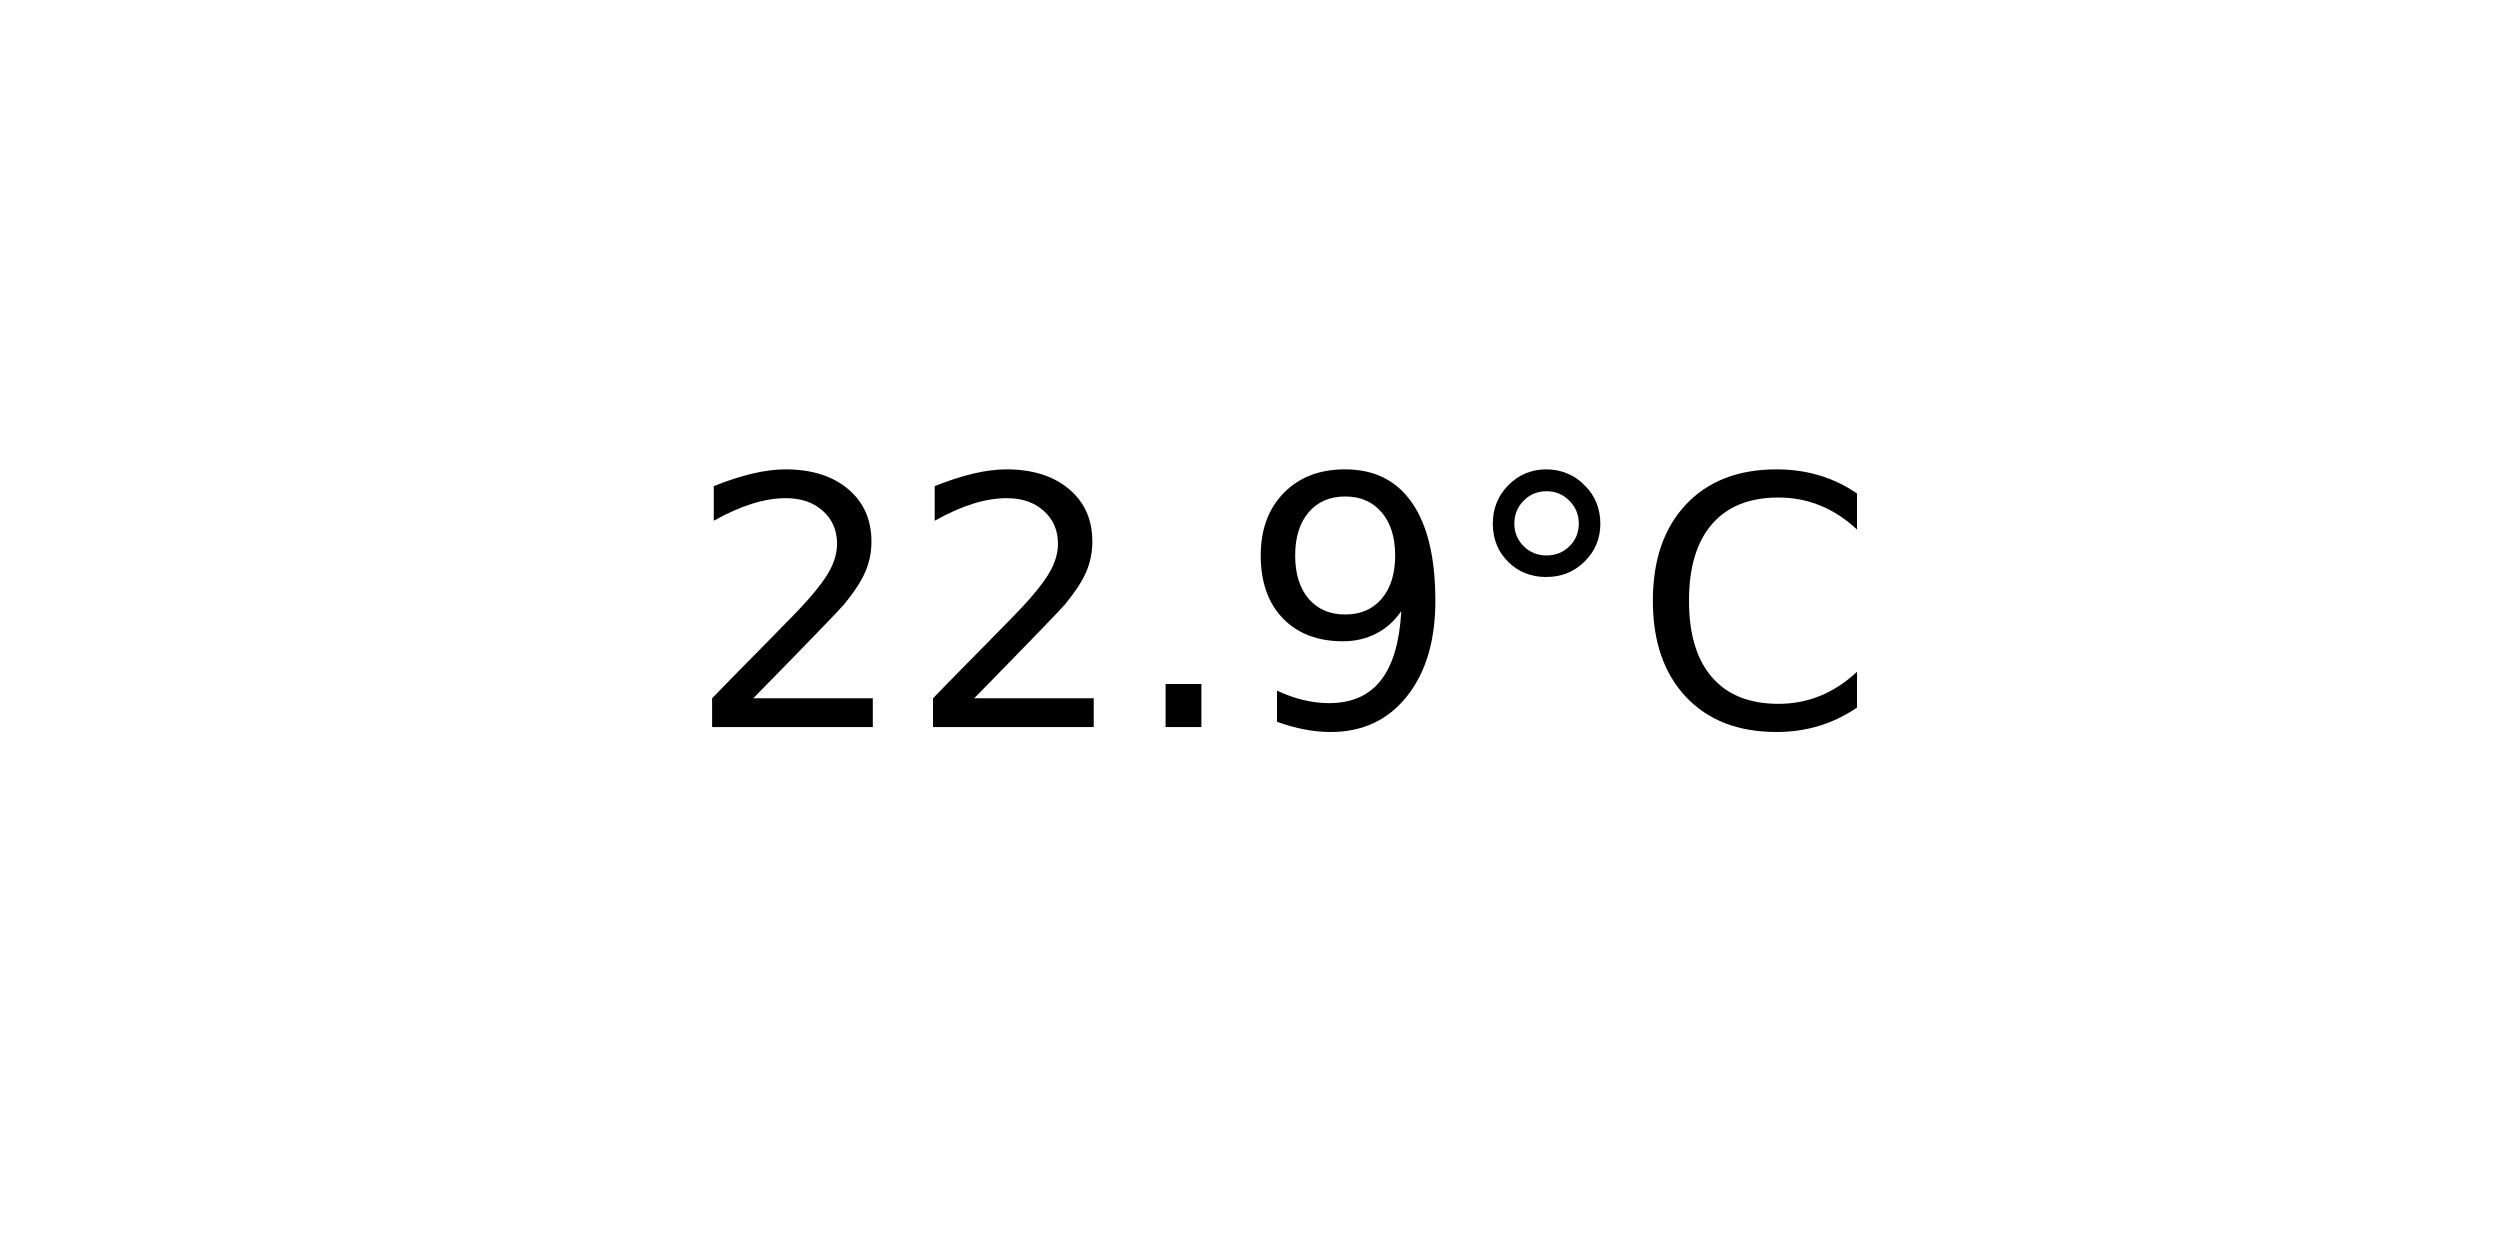
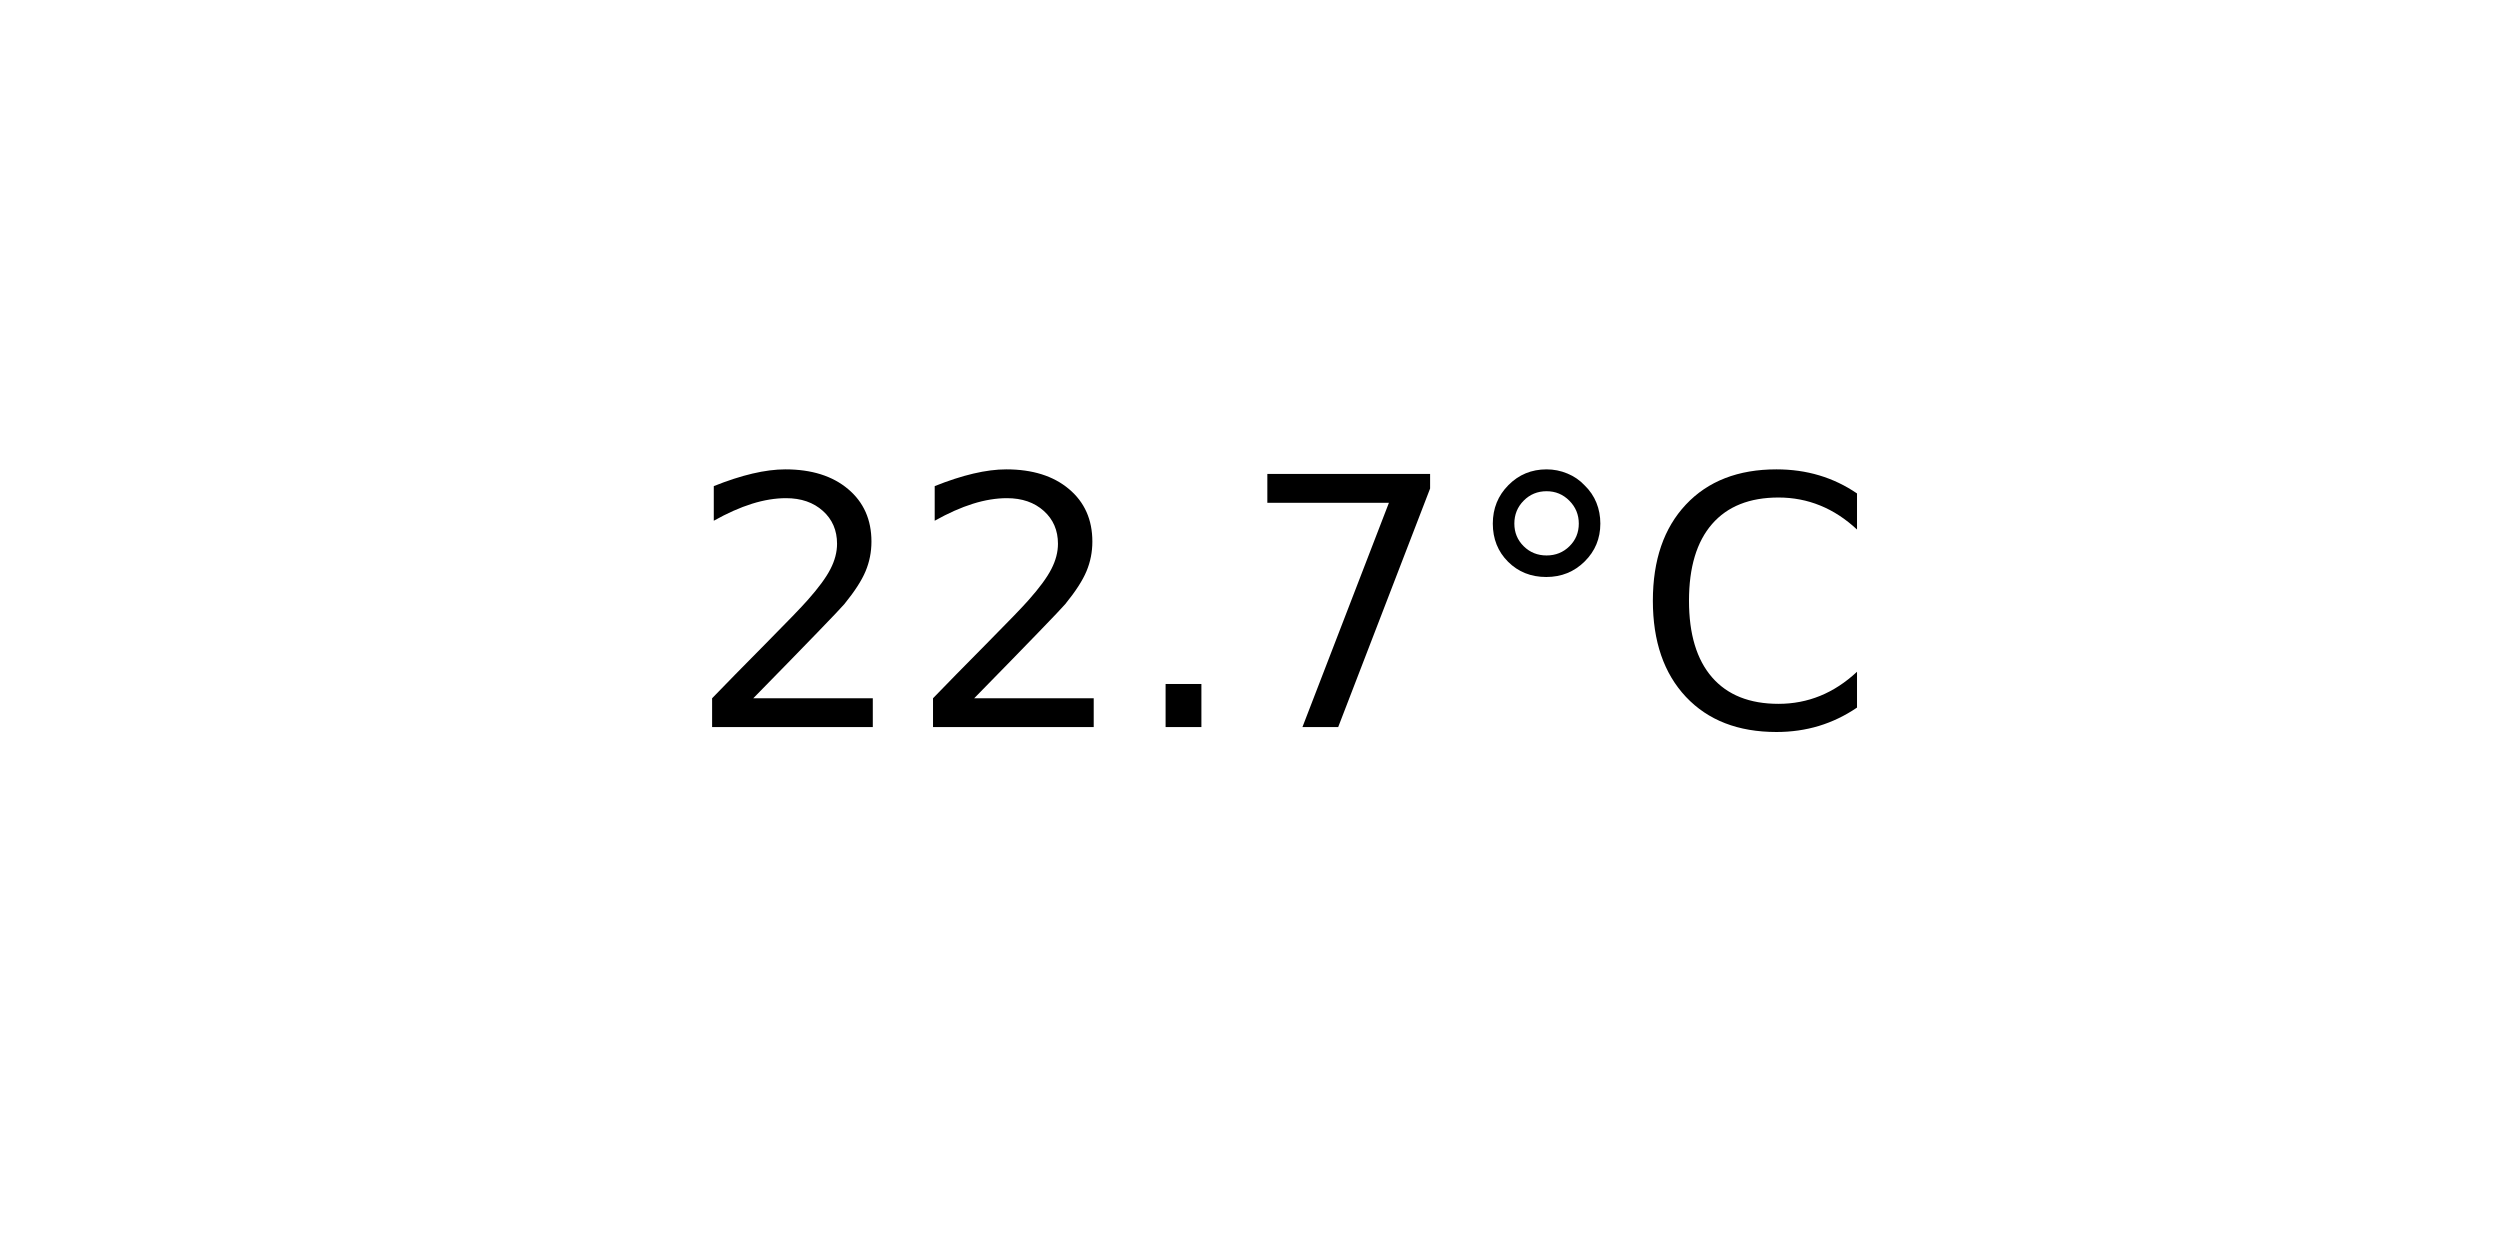
<svg xmlns="http://www.w3.org/2000/svg" xmlns:xlink="http://www.w3.org/1999/xlink" width="72pt" height="36pt" viewBox="0 0 72 36" version="1.1">
  <defs>
    <style type="text/css">*{stroke-linejoin: round; stroke-linecap: butt}</style>
  </defs>
  <g id="figure_1">
    <g id="axes_1">
      <g id="text_1">
        <g transform="translate(19.77578 20.93937) scale(0.1 -0.1)">
          <defs>
            <path id="DejaVuSans-32" d="M 1228 531  L 3431 531  L 3431 0  L 469 0  L 469 531  Q 828 903 1448 1529  Q 2069 2156 2228 2338  Q 2531 2678 2651 2914  Q 2772 3150 2772 3378  Q 2772 3750 2511 3984  Q 2250 4219 1831 4219  Q 1534 4219 1204 4116  Q 875 4013 500 3803  L 500 4441  Q 881 4594 1212 4672  Q 1544 4750 1819 4750  Q 2544 4750 2975 4387  Q 3406 4025 3406 3419  Q 3406 3131 3298 2873  Q 3191 2616 2906 2266  Q 2828 2175 2409 1742  Q 1991 1309 1228 531  z " transform="scale(0.015625)" />
            <path id="DejaVuSans-2e" d="M 684 794  L 1344 794  L 1344 0  L 684 0  L 684 794  z " transform="scale(0.015625)" />
-             <path id="DejaVuSans-39" d="M 703 97  L 703 672  Q 941 559 1184 500  Q 1428 441 1663 441  Q 2288 441 2617 861  Q 2947 1281 2994 2138  Q 2813 1869 2534 1725  Q 2256 1581 1919 1581  Q 1219 1581 811 2004  Q 403 2428 403 3163  Q 403 3881 828 4315  Q 1253 4750 1959 4750  Q 2769 4750 3195 4129  Q 3622 3509 3622 2328  Q 3622 1225 3098 567  Q 2575 -91 1691 -91  Q 1453 -91 1209 -44  Q 966 3 703 97  z M 1959 2075  Q 2384 2075 2632 2365  Q 2881 2656 2881 3163  Q 2881 3666 2632 3958  Q 2384 4250 1959 4250  Q 1534 4250 1286 3958  Q 1038 3666 1038 3163  Q 1038 2656 1286 2365  Q 1534 2075 1959 2075  z " transform="scale(0.015625)" />
+             <path id="DejaVuSans-37" d="M 525 4666  L 3525 4666  L 3525 4397  L 1831 0  L 1172 0  L 2766 4134  L 525 4134  L 525 4666  z " transform="scale(0.015625)" />
            <path id="DejaVuSans-b0" d="M 1600 4347  Q 1350 4347 1178 4173  Q 1006 4000 1006 3750  Q 1006 3503 1178 3333  Q 1350 3163 1600 3163  Q 1850 3163 2022 3333  Q 2194 3503 2194 3750  Q 2194 3997 2020 4172  Q 1847 4347 1600 4347  z M 1600 4750  Q 1800 4750 1984 4673  Q 2169 4597 2303 4453  Q 2447 4313 2519 4134  Q 2591 3956 2591 3750  Q 2591 3338 2302 3052  Q 2013 2766 1594 2766  Q 1172 2766 890 3047  Q 609 3328 609 3750  Q 609 4169 896 4459  Q 1184 4750 1600 4750  z " transform="scale(0.015625)" />
            <path id="DejaVuSans-43" d="M 4122 4306  L 4122 3641  Q 3803 3938 3442 4084  Q 3081 4231 2675 4231  Q 1875 4231 1450 3742  Q 1025 3253 1025 2328  Q 1025 1406 1450 917  Q 1875 428 2675 428  Q 3081 428 3442 575  Q 3803 722 4122 1019  L 4122 359  Q 3791 134 3420 21  Q 3050 -91 2638 -91  Q 1578 -91 968 557  Q 359 1206 359 2328  Q 359 3453 968 4101  Q 1578 4750 2638 4750  Q 3056 4750 3426 4639  Q 3797 4528 4122 4306  z " transform="scale(0.015625)" />
          </defs>
          <use xlink:href="#DejaVuSans-32" />
          <use xlink:href="#DejaVuSans-32" x="63.623" />
          <use xlink:href="#DejaVuSans-2e" x="127.246" />
-           <use xlink:href="#DejaVuSans-39" x="159.033" />
+           <use xlink:href="#DejaVuSans-37" x="159.033" />
          <use xlink:href="#DejaVuSans-b0" x="222.656" />
          <use xlink:href="#DejaVuSans-43" x="272.656" />
        </g>
      </g>
    </g>
  </g>
</svg>
